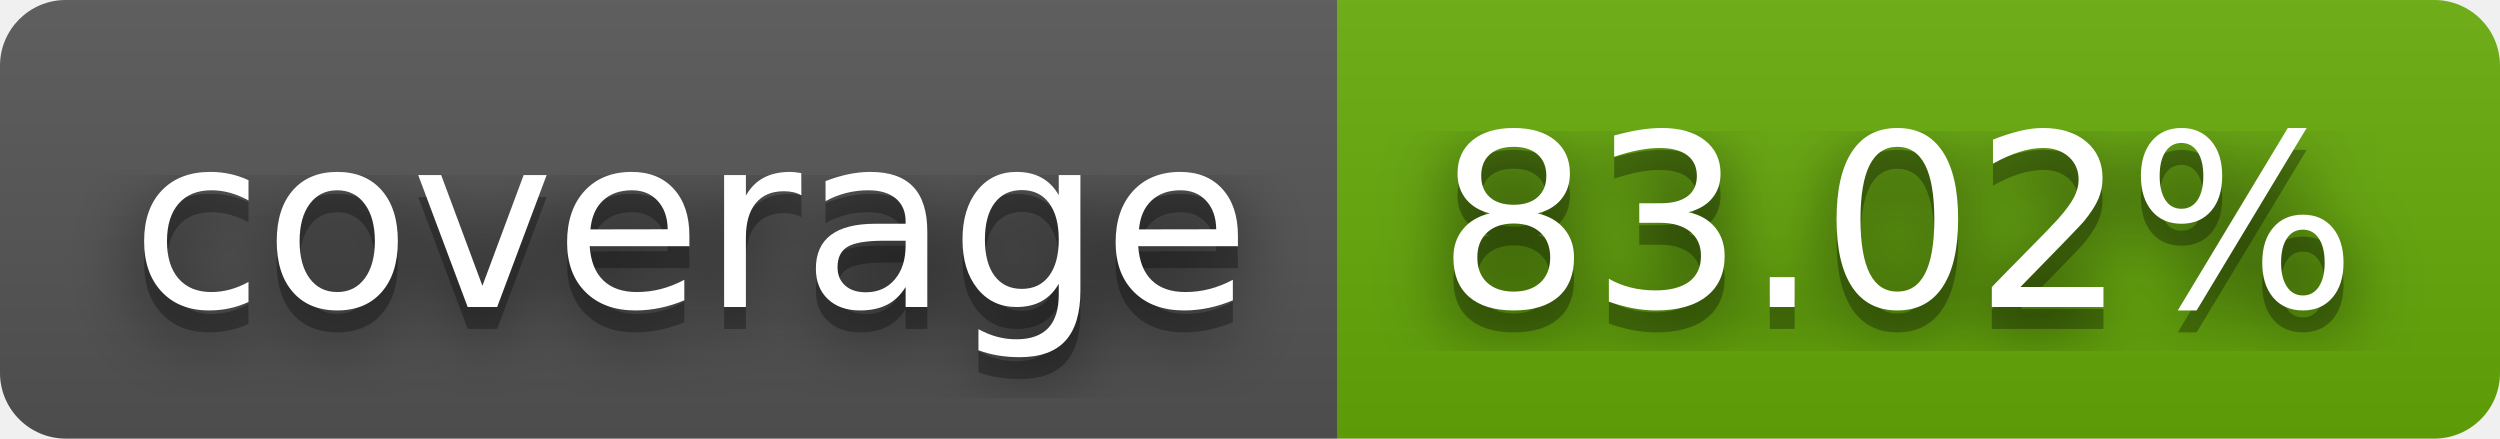
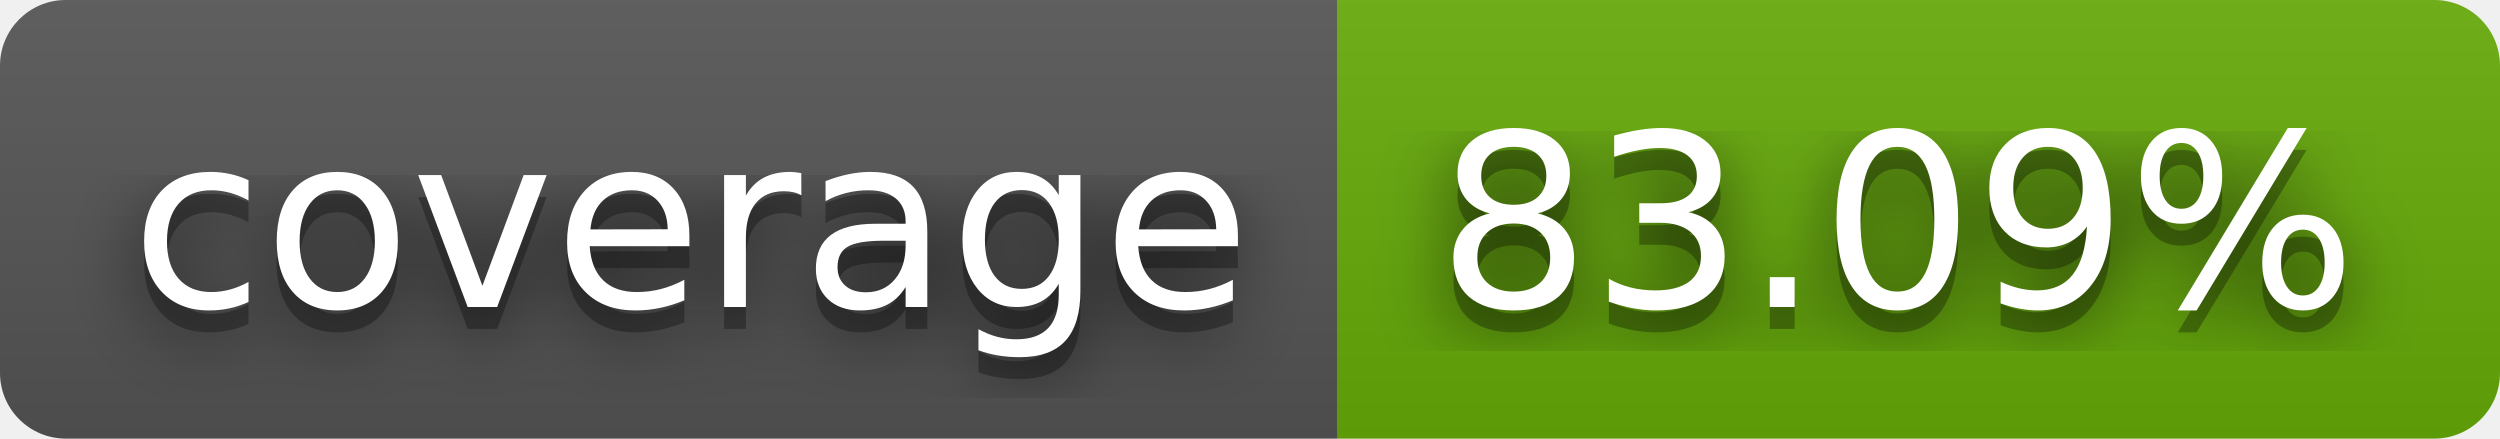
- <svg xmlns="http://www.w3.org/2000/svg" width="114" height="20" role="img" aria-label="coverage: 83.02%">
+ <svg xmlns="http://www.w3.org/2000/svg" width="114" height="20" role="img" aria-label="coverage: 83.09%">
  <filter id="blur">
    <feGaussianBlur stdDeviation="16" />
  </filter>
  <linearGradient id="s" x2="0" y2="100%">
    <stop offset="0" stop-color="#bbb" stop-opacity=".1" />
    <stop offset="1" stop-opacity=".1" />
  </linearGradient>
  <clipPath id="r">
    <rect width="114" height="20" rx="3" />
  </clipPath>
  <g clip-path="url(#r)">
    <rect width="61" height="20" fill="#555" />
    <rect x="61" width="53" height="20" fill="#67ac09" />
    <rect width="114" height="20" fill="url(#s)" />
  </g>
  <g fill="#fff" text-anchor="middle" font-family="Verdana,Geneva,DejaVu Sans,sans-serif" text-rendering="geometricPrecision" font-size="110">
    <g transform="scale(.1)">
      <g aria-hidden="true" fill="#010101">
        <text x="315" y="150" fill-opacity=".8" filter="url(#blur)" textLength="510">coverage</text>
        <text x="315" y="150" fill-opacity=".3" textLength="510">coverage</text>
      </g>
      <text x="315" y="140" textLength="510">coverage</text>
    </g>
    <g transform="scale(.1)">
      <g aria-hidden="true" fill="#010101">
-         <text x="865" y="150" fill-opacity=".8" filter="url(#blur)" textLength="430">83.02%</text>
-         <text x="865" y="150" fill-opacity=".3" textLength="430">83.02%</text>
+         <text x="865" y="150" fill-opacity=".8" filter="url(#blur)" textLength="430">83.09%</text>
+         <text x="865" y="150" fill-opacity=".3" textLength="430">83.09%</text>
      </g>
-       <text x="865" y="140" textLength="430">83.02%</text>
+       <text x="865" y="140" textLength="430">83.09%</text>
    </g>
  </g>
</svg>
